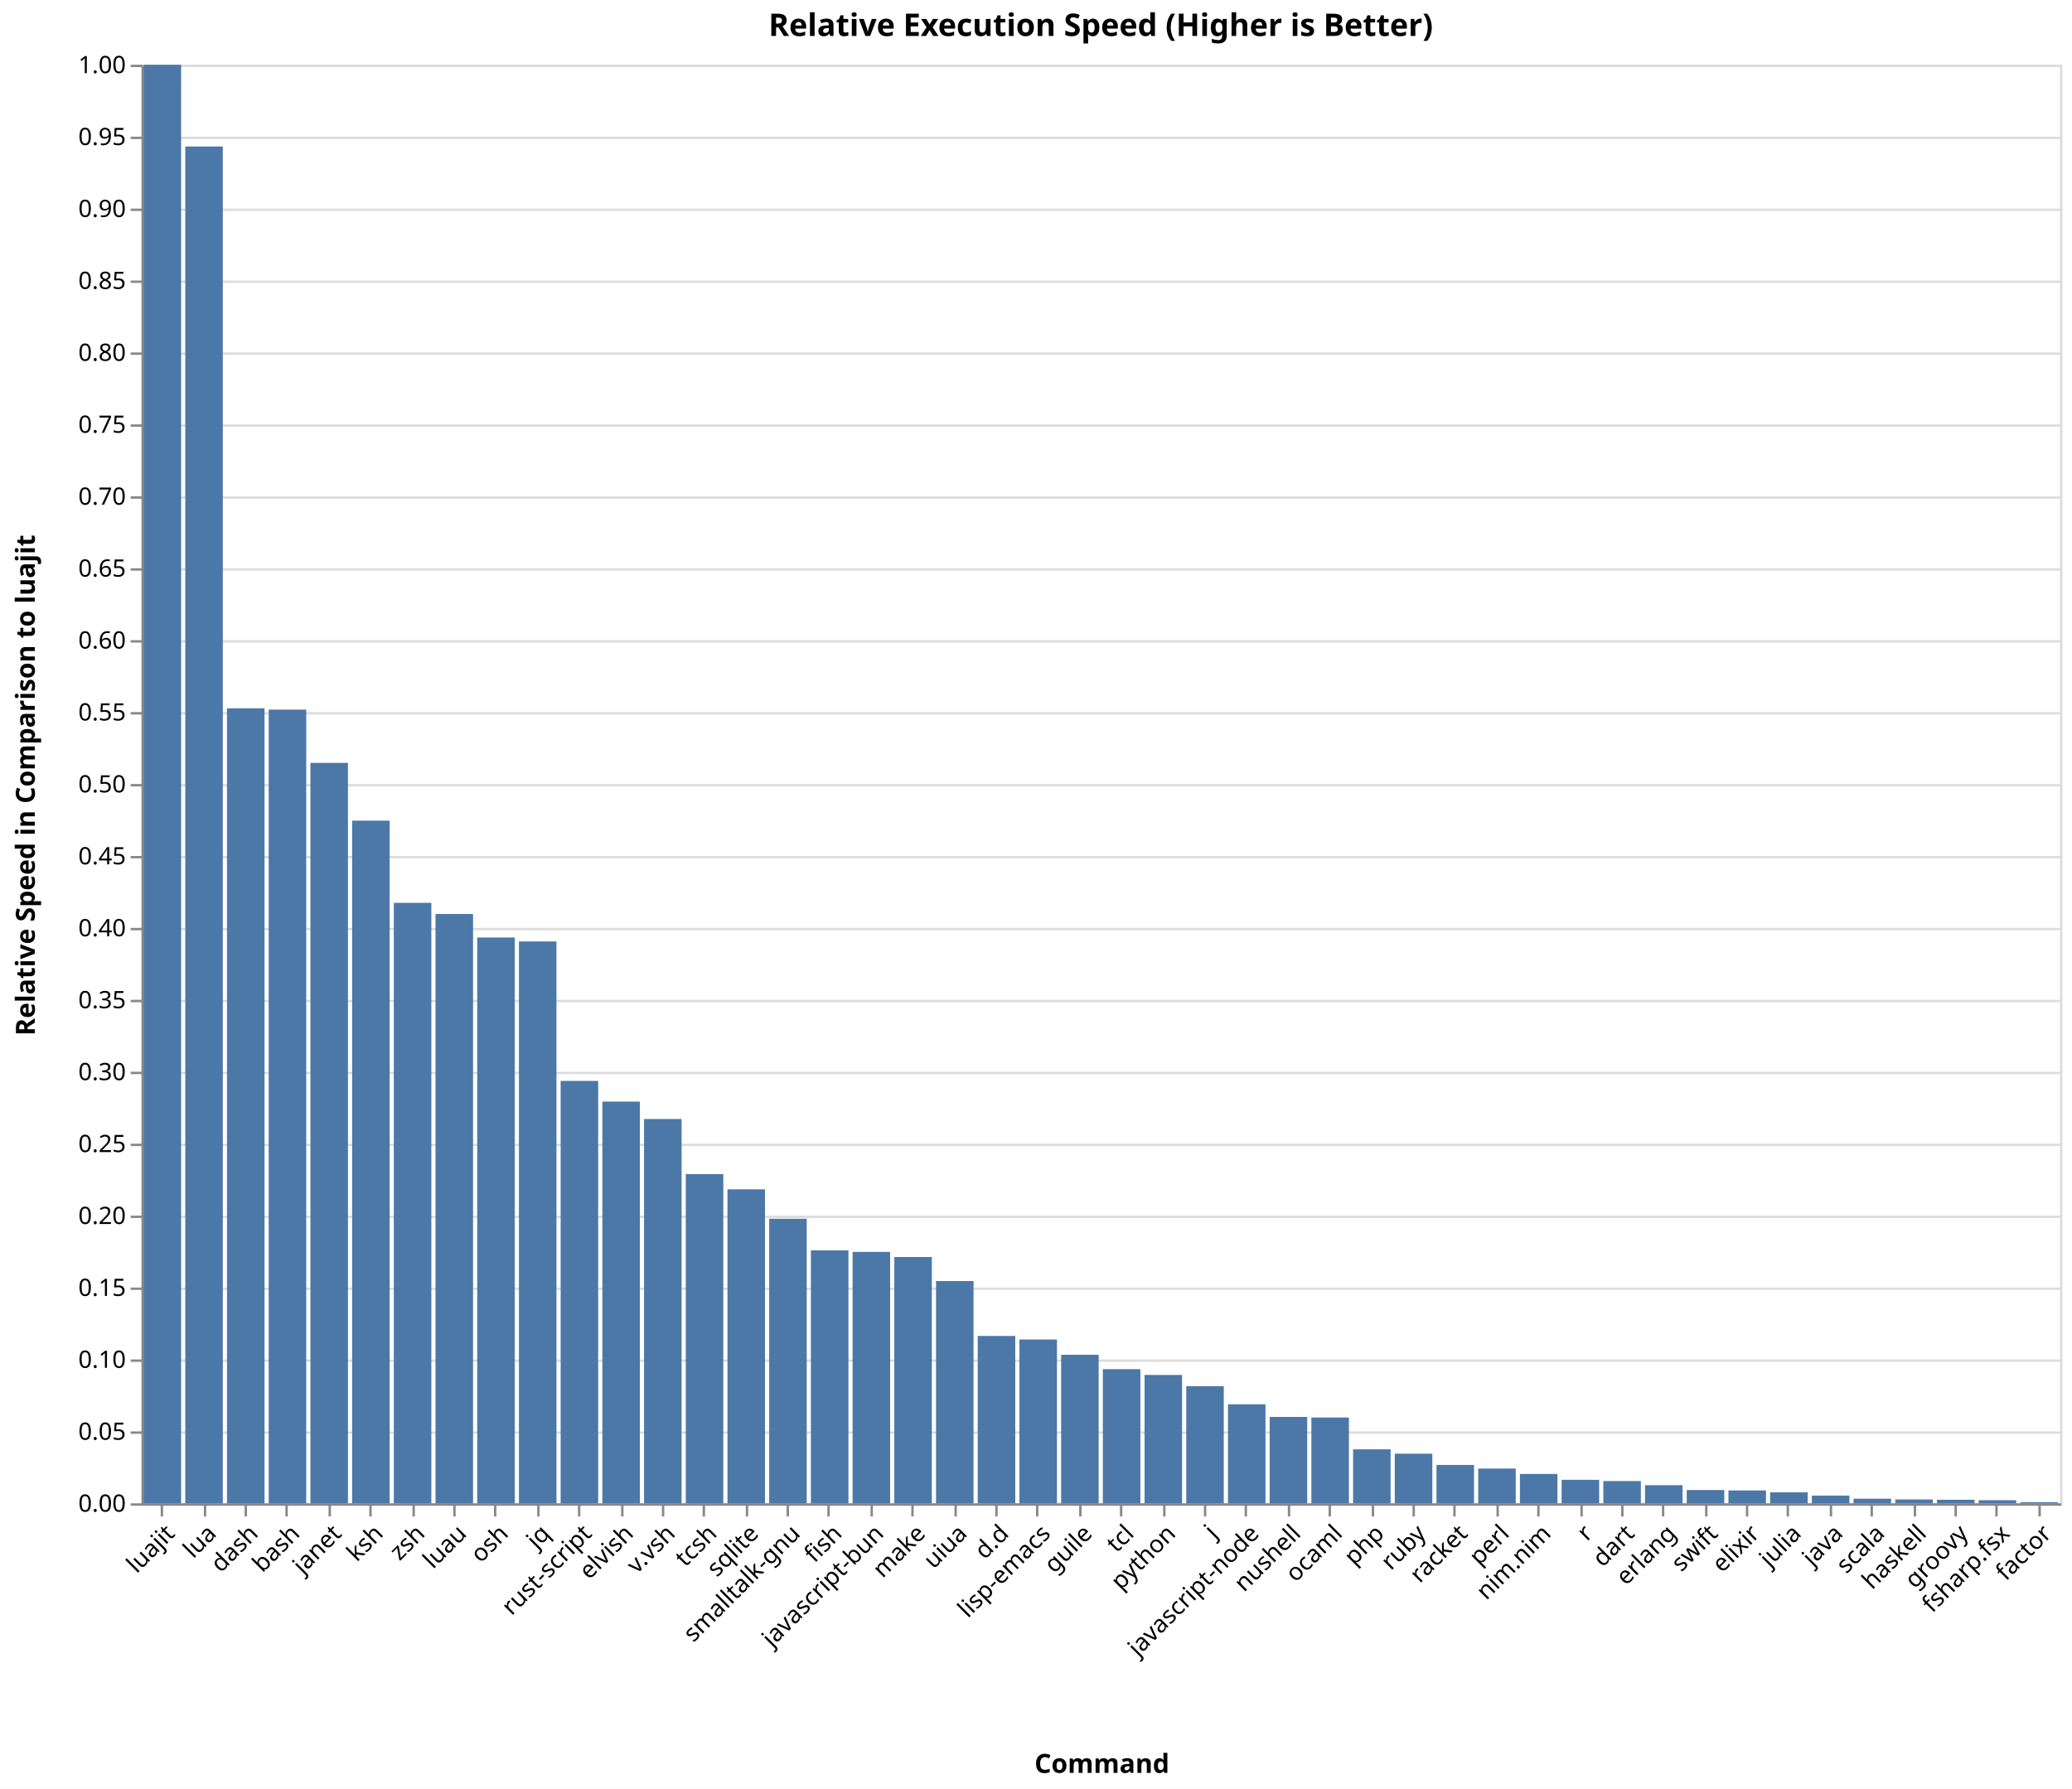
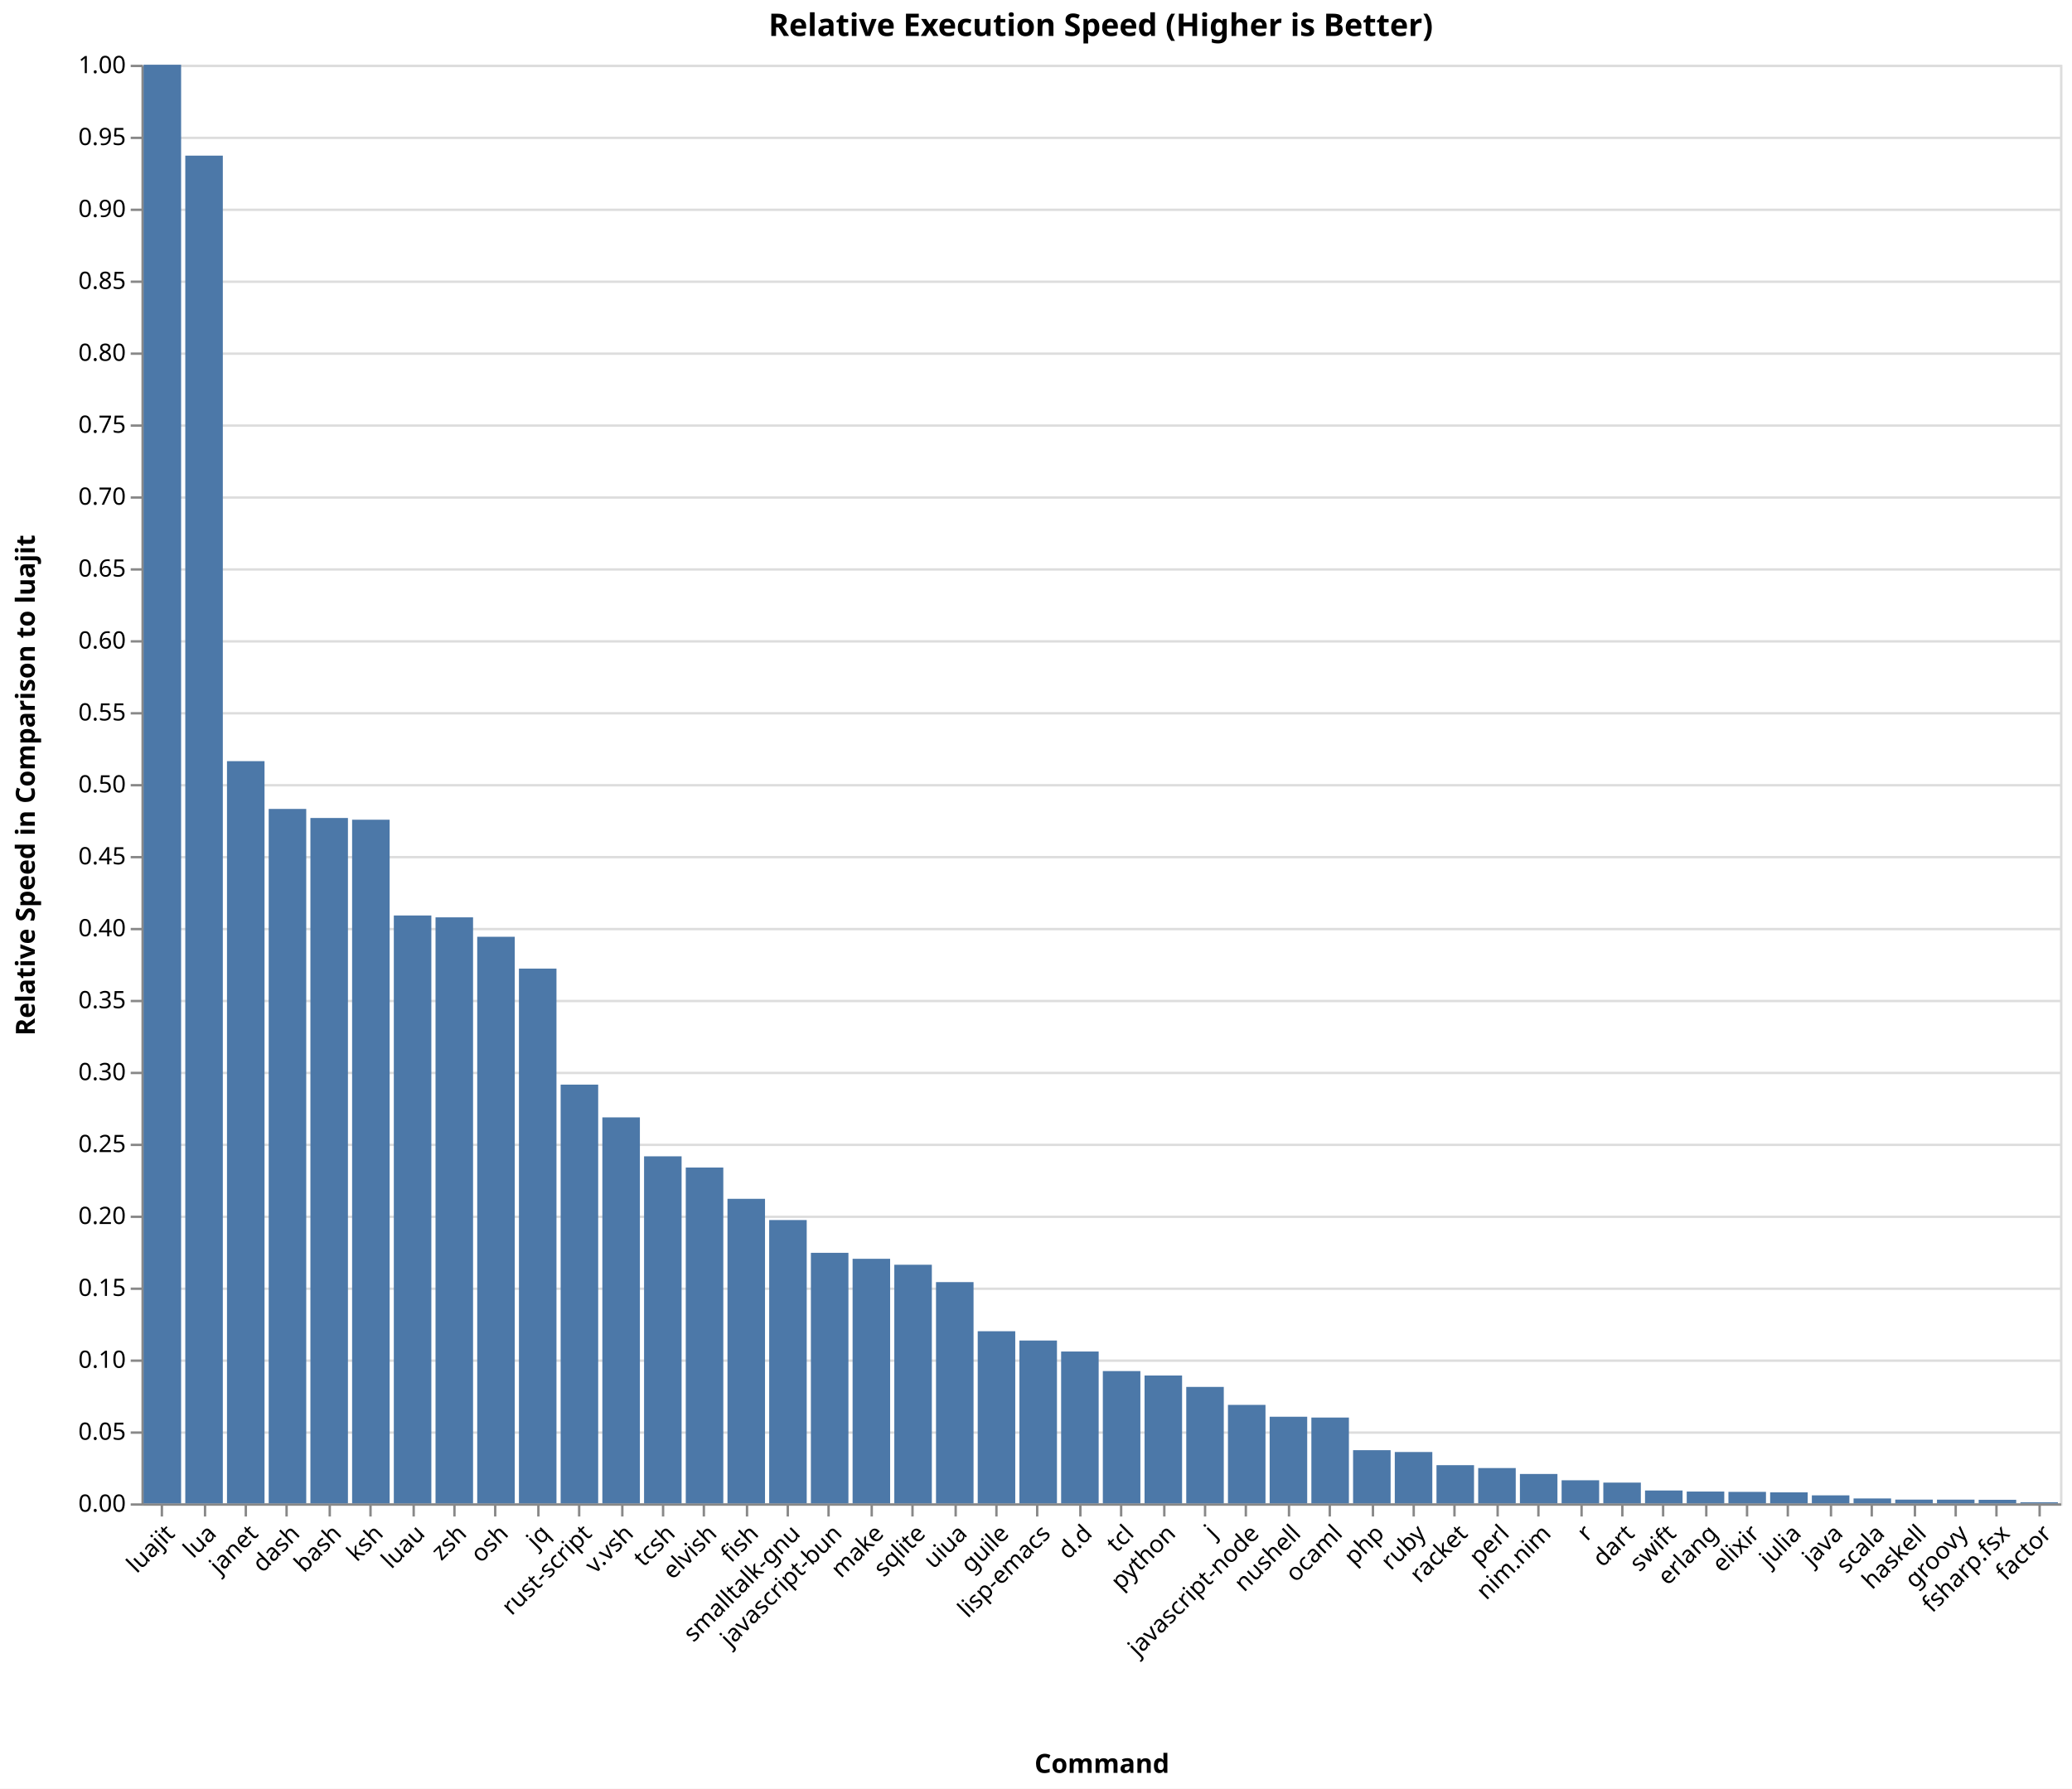
<svg xmlns="http://www.w3.org/2000/svg" version="1.1" class="marks" width="864" height="746" viewBox="0 0 864 746">
  <rect width="864" height="746" fill="white" />
  <g fill="none" stroke-miterlimit="10" transform="translate(59,27)">
    <g class="mark-group role-frame root" role="graphics-object" aria-roledescription="group mark container">
      <g transform="translate(0,0)">
        <path class="background" aria-hidden="true" d="M0.5,0.5h800v600h-800Z" stroke="#ddd" />
        <g>
          <g class="mark-group role-axis" aria-hidden="true">
            <g transform="translate(0.5,0.5)">
              <path class="background" aria-hidden="true" d="M0,0h0v0h0Z" pointer-events="none" />
              <g>
                <g class="mark-rule role-axis-grid" pointer-events="none">
                  <line transform="translate(0,600)" x2="800" y2="0" stroke="#ddd" stroke-width="1" opacity="1" />
                  <line transform="translate(0,570)" x2="800" y2="0" stroke="#ddd" stroke-width="1" opacity="1" />
                  <line transform="translate(0,540)" x2="800" y2="0" stroke="#ddd" stroke-width="1" opacity="1" />
                  <line transform="translate(0,510)" x2="800" y2="0" stroke="#ddd" stroke-width="1" opacity="1" />
                  <line transform="translate(0,480)" x2="800" y2="0" stroke="#ddd" stroke-width="1" opacity="1" />
                  <line transform="translate(0,450)" x2="800" y2="0" stroke="#ddd" stroke-width="1" opacity="1" />
                  <line transform="translate(0,420)" x2="800" y2="0" stroke="#ddd" stroke-width="1" opacity="1" />
                  <line transform="translate(0,390)" x2="800" y2="0" stroke="#ddd" stroke-width="1" opacity="1" />
                  <line transform="translate(0,360)" x2="800" y2="0" stroke="#ddd" stroke-width="1" opacity="1" />
                  <line transform="translate(0,330)" x2="800" y2="0" stroke="#ddd" stroke-width="1" opacity="1" />
                  <line transform="translate(0,300)" x2="800" y2="0" stroke="#ddd" stroke-width="1" opacity="1" />
                  <line transform="translate(0,270)" x2="800" y2="0" stroke="#ddd" stroke-width="1" opacity="1" />
                  <line transform="translate(0,240)" x2="800" y2="0" stroke="#ddd" stroke-width="1" opacity="1" />
                  <line transform="translate(0,210)" x2="800" y2="0" stroke="#ddd" stroke-width="1" opacity="1" />
                  <line transform="translate(0,180)" x2="800" y2="0" stroke="#ddd" stroke-width="1" opacity="1" />
                  <line transform="translate(0,150)" x2="800" y2="0" stroke="#ddd" stroke-width="1" opacity="1" />
                  <line transform="translate(0,120)" x2="800" y2="0" stroke="#ddd" stroke-width="1" opacity="1" />
                  <line transform="translate(0,90)" x2="800" y2="0" stroke="#ddd" stroke-width="1" opacity="1" />
                  <line transform="translate(0,60)" x2="800" y2="0" stroke="#ddd" stroke-width="1" opacity="1" />
                  <line transform="translate(0,30)" x2="800" y2="0" stroke="#ddd" stroke-width="1" opacity="1" />
                  <line transform="translate(0,0)" x2="800" y2="0" stroke="#ddd" stroke-width="1" opacity="1" />
                </g>
              </g>
              <path class="foreground" aria-hidden="true" d="" pointer-events="none" display="none" />
            </g>
          </g>
-           <g class="mark-group role-axis" role="graphics-symbol" aria-roledescription="axis" aria-label="X-axis titled 'Command' for a discrete scale with 46 values: luajit, lua, dash, bash, janet, ending with factor">
+           <g class="mark-group role-axis" role="graphics-symbol" aria-roledescription="axis" aria-label="X-axis titled 'Command' for a discrete scale with 46 values: luajit, lua, janet, dash, bash, ending with factor">
            <g transform="translate(0.5,600.5)">
              <path class="background" aria-hidden="true" d="M0,0h0v0h0Z" pointer-events="none" />
              <g>
                <g class="mark-rule role-axis-tick" pointer-events="none">
                  <line transform="translate(8,0)" x2="0" y2="5" stroke="#888" stroke-width="1" opacity="1" />
                  <line transform="translate(26,0)" x2="0" y2="5" stroke="#888" stroke-width="1" opacity="1" />
                  <line transform="translate(43,0)" x2="0" y2="5" stroke="#888" stroke-width="1" opacity="1" />
                  <line transform="translate(60,0)" x2="0" y2="5" stroke="#888" stroke-width="1" opacity="1" />
                  <line transform="translate(78,0)" x2="0" y2="5" stroke="#888" stroke-width="1" opacity="1" />
                  <line transform="translate(95,0)" x2="0" y2="5" stroke="#888" stroke-width="1" opacity="1" />
                  <line transform="translate(113,0)" x2="0" y2="5" stroke="#888" stroke-width="1" opacity="1" />
                  <line transform="translate(130,0)" x2="0" y2="5" stroke="#888" stroke-width="1" opacity="1" />
                  <line transform="translate(147,0)" x2="0" y2="5" stroke="#888" stroke-width="1" opacity="1" />
                  <line transform="translate(165,0)" x2="0" y2="5" stroke="#888" stroke-width="1" opacity="1" />
                  <line transform="translate(182,0)" x2="0" y2="5" stroke="#888" stroke-width="1" opacity="1" />
                  <line transform="translate(200,0)" x2="0" y2="5" stroke="#888" stroke-width="1" opacity="1" />
                  <line transform="translate(217,0)" x2="0" y2="5" stroke="#888" stroke-width="1" opacity="1" />
                  <line transform="translate(234,0)" x2="0" y2="5" stroke="#888" stroke-width="1" opacity="1" />
                  <line transform="translate(252,0)" x2="0" y2="5" stroke="#888" stroke-width="1" opacity="1" />
                  <line transform="translate(269,0)" x2="0" y2="5" stroke="#888" stroke-width="1" opacity="1" />
                  <line transform="translate(286,0)" x2="0" y2="5" stroke="#888" stroke-width="1" opacity="1" />
                  <line transform="translate(304,0)" x2="0" y2="5" stroke="#888" stroke-width="1" opacity="1" />
                  <line transform="translate(321,0)" x2="0" y2="5" stroke="#888" stroke-width="1" opacity="1" />
                  <line transform="translate(339,0)" x2="0" y2="5" stroke="#888" stroke-width="1" opacity="1" />
                  <line transform="translate(356,0)" x2="0" y2="5" stroke="#888" stroke-width="1" opacity="1" />
                  <line transform="translate(373,0)" x2="0" y2="5" stroke="#888" stroke-width="1" opacity="1" />
                  <line transform="translate(391,0)" x2="0" y2="5" stroke="#888" stroke-width="1" opacity="1" />
                  <line transform="translate(408,0)" x2="0" y2="5" stroke="#888" stroke-width="1" opacity="1" />
                  <line transform="translate(426,0)" x2="0" y2="5" stroke="#888" stroke-width="1" opacity="1" />
                  <line transform="translate(443,0)" x2="0" y2="5" stroke="#888" stroke-width="1" opacity="1" />
                  <line transform="translate(460,0)" x2="0" y2="5" stroke="#888" stroke-width="1" opacity="1" />
                  <line transform="translate(478,0)" x2="0" y2="5" stroke="#888" stroke-width="1" opacity="1" />
                  <line transform="translate(495,0)" x2="0" y2="5" stroke="#888" stroke-width="1" opacity="1" />
                  <line transform="translate(513,0)" x2="0" y2="5" stroke="#888" stroke-width="1" opacity="1" />
                  <line transform="translate(530,0)" x2="0" y2="5" stroke="#888" stroke-width="1" opacity="1" />
                  <line transform="translate(547,0)" x2="0" y2="5" stroke="#888" stroke-width="1" opacity="1" />
                  <line transform="translate(565,0)" x2="0" y2="5" stroke="#888" stroke-width="1" opacity="1" />
                  <line transform="translate(582,0)" x2="0" y2="5" stroke="#888" stroke-width="1" opacity="1" />
                  <line transform="translate(600,0)" x2="0" y2="5" stroke="#888" stroke-width="1" opacity="1" />
                  <line transform="translate(617,0)" x2="0" y2="5" stroke="#888" stroke-width="1" opacity="1" />
                  <line transform="translate(634,0)" x2="0" y2="5" stroke="#888" stroke-width="1" opacity="1" />
                  <line transform="translate(652,0)" x2="0" y2="5" stroke="#888" stroke-width="1" opacity="1" />
                  <line transform="translate(669,0)" x2="0" y2="5" stroke="#888" stroke-width="1" opacity="1" />
                  <line transform="translate(686,0)" x2="0" y2="5" stroke="#888" stroke-width="1" opacity="1" />
                  <line transform="translate(704,0)" x2="0" y2="5" stroke="#888" stroke-width="1" opacity="1" />
                  <line transform="translate(721,0)" x2="0" y2="5" stroke="#888" stroke-width="1" opacity="1" />
                  <line transform="translate(739,0)" x2="0" y2="5" stroke="#888" stroke-width="1" opacity="1" />
                  <line transform="translate(756,0)" x2="0" y2="5" stroke="#888" stroke-width="1" opacity="1" />
                  <line transform="translate(773,0)" x2="0" y2="5" stroke="#888" stroke-width="1" opacity="1" />
                  <line transform="translate(791,0)" x2="0" y2="5" stroke="#888" stroke-width="1" opacity="1" />
                </g>
                <g class="mark-text role-axis-label" pointer-events="none">
                  <text text-anchor="end" transform="translate(8.195652,7) rotate(315) translate(0,8)" font-family="sans-serif" font-size="10px" fill="#000" opacity="1">luajit</text>
                  <text text-anchor="end" transform="translate(25.58696,7) rotate(315) translate(0,8)" font-family="sans-serif" font-size="10px" fill="#000" opacity="1">lua</text>
-                   <text text-anchor="end" transform="translate(42.97826,7) rotate(315) translate(0,8)" font-family="sans-serif" font-size="10px" fill="#000" opacity="1">dash</text>
-                   <text text-anchor="end" transform="translate(60.36957,7) rotate(315) translate(0,8)" font-family="sans-serif" font-size="10px" fill="#000" opacity="1">bash</text>
-                   <text text-anchor="end" transform="translate(77.76087,7) rotate(315) translate(0,8)" font-family="sans-serif" font-size="10px" fill="#000" opacity="1">janet</text>
+                   <text text-anchor="end" transform="translate(42.97826,7) rotate(315) translate(0,8)" font-family="sans-serif" font-size="10px" fill="#000" opacity="1">janet</text>
+                   <text text-anchor="end" transform="translate(60.36957,7) rotate(315) translate(0,8)" font-family="sans-serif" font-size="10px" fill="#000" opacity="1">dash</text>
+                   <text text-anchor="end" transform="translate(77.76087,7) rotate(315) translate(0,8)" font-family="sans-serif" font-size="10px" fill="#000" opacity="1">bash</text>
                  <text text-anchor="end" transform="translate(95.15217,7) rotate(315) translate(0,8)" font-family="sans-serif" font-size="10px" fill="#000" opacity="1">ksh</text>
-                   <text text-anchor="end" transform="translate(112.5435,7) rotate(315) translate(0,8)" font-family="sans-serif" font-size="10px" fill="#000" opacity="1">zsh</text>
-                   <text text-anchor="end" transform="translate(129.9348,7) rotate(315) translate(0,8)" font-family="sans-serif" font-size="10px" fill="#000" opacity="1">luau</text>
+                   <text text-anchor="end" transform="translate(112.5435,7) rotate(315) translate(0,8)" font-family="sans-serif" font-size="10px" fill="#000" opacity="1">luau</text>
+                   <text text-anchor="end" transform="translate(129.9348,7) rotate(315) translate(0,8)" font-family="sans-serif" font-size="10px" fill="#000" opacity="1">zsh</text>
                  <text text-anchor="end" transform="translate(147.3261,7) rotate(315) translate(0,8)" font-family="sans-serif" font-size="10px" fill="#000" opacity="1">osh</text>
                  <text text-anchor="end" transform="translate(164.7174,7) rotate(315) translate(0,8)" font-family="sans-serif" font-size="10px" fill="#000" opacity="1">jq</text>
                  <text text-anchor="end" transform="translate(182.1087,7) rotate(315) translate(0,8)" font-family="sans-serif" font-size="10px" fill="#000" opacity="1">rust-script</text>
-                   <text text-anchor="end" transform="translate(199.5,7) rotate(315) translate(0,8)" font-family="sans-serif" font-size="10px" fill="#000" opacity="1">elvish</text>
-                   <text text-anchor="end" transform="translate(216.8913,7) rotate(315) translate(0,8)" font-family="sans-serif" font-size="10px" fill="#000" opacity="1">v.vsh</text>
-                   <text text-anchor="end" transform="translate(234.2826,7) rotate(315) translate(0,8)" font-family="sans-serif" font-size="10px" fill="#000" opacity="1">tcsh</text>
-                   <text text-anchor="end" transform="translate(251.6739,7) rotate(315) translate(0,8)" font-family="sans-serif" font-size="10px" fill="#000" opacity="1">sqlite</text>
+                   <text text-anchor="end" transform="translate(199.5,7) rotate(315) translate(0,8)" font-family="sans-serif" font-size="10px" fill="#000" opacity="1">v.vsh</text>
+                   <text text-anchor="end" transform="translate(216.8913,7) rotate(315) translate(0,8)" font-family="sans-serif" font-size="10px" fill="#000" opacity="1">tcsh</text>
+                   <text text-anchor="end" transform="translate(234.2826,7) rotate(315) translate(0,8)" font-family="sans-serif" font-size="10px" fill="#000" opacity="1">elvish</text>
+                   <text text-anchor="end" transform="translate(251.6739,7) rotate(315) translate(0,8)" font-family="sans-serif" font-size="10px" fill="#000" opacity="1">fish</text>
                  <text text-anchor="end" transform="translate(269.0652,7) rotate(315) translate(0,8)" font-family="sans-serif" font-size="10px" fill="#000" opacity="1">smalltalk-gnu</text>
-                   <text text-anchor="end" transform="translate(286.4565,7) rotate(315) translate(0,8)" font-family="sans-serif" font-size="10px" fill="#000" opacity="1">fish</text>
-                   <text text-anchor="end" transform="translate(303.8478,7) rotate(315) translate(0,8)" font-family="sans-serif" font-size="10px" fill="#000" opacity="1">javascript-bun</text>
-                   <text text-anchor="end" transform="translate(321.2391,7) rotate(315) translate(0,8)" font-family="sans-serif" font-size="10px" fill="#000" opacity="1">make</text>
+                   <text text-anchor="end" transform="translate(286.4565,7) rotate(315) translate(0,8)" font-family="sans-serif" font-size="10px" fill="#000" opacity="1">javascript-bun</text>
+                   <text text-anchor="end" transform="translate(303.8478,7) rotate(315) translate(0,8)" font-family="sans-serif" font-size="10px" fill="#000" opacity="1">make</text>
+                   <text text-anchor="end" transform="translate(321.2391,7) rotate(315) translate(0,8)" font-family="sans-serif" font-size="10px" fill="#000" opacity="1">sqlite</text>
                  <text text-anchor="end" transform="translate(338.6304,7) rotate(315) translate(0,8)" font-family="sans-serif" font-size="10px" fill="#000" opacity="1">uiua</text>
-                   <text text-anchor="end" transform="translate(356.0217,7) rotate(315) translate(0,8)" font-family="sans-serif" font-size="10px" fill="#000" opacity="1">d.d</text>
+                   <text text-anchor="end" transform="translate(356.0217,7) rotate(315) translate(0,8)" font-family="sans-serif" font-size="10px" fill="#000" opacity="1">guile</text>
                  <text text-anchor="end" transform="translate(373.413,7) rotate(315) translate(0,8)" font-family="sans-serif" font-size="10px" fill="#000" opacity="1">lisp-emacs</text>
-                   <text text-anchor="end" transform="translate(390.8043,7) rotate(315) translate(0,8)" font-family="sans-serif" font-size="10px" fill="#000" opacity="1">guile</text>
+                   <text text-anchor="end" transform="translate(390.8043,7) rotate(315) translate(0,8)" font-family="sans-serif" font-size="10px" fill="#000" opacity="1">d.d</text>
                  <text text-anchor="end" transform="translate(408.1957,7) rotate(315) translate(0,8)" font-family="sans-serif" font-size="10px" fill="#000" opacity="1">tcl</text>
                  <text text-anchor="end" transform="translate(425.587,7) rotate(315) translate(0,8)" font-family="sans-serif" font-size="10px" fill="#000" opacity="1">python</text>
                  <text text-anchor="end" transform="translate(442.9783,7) rotate(315) translate(0,8)" font-family="sans-serif" font-size="10px" fill="#000" opacity="1">j</text>
                  <text text-anchor="end" transform="translate(460.3696,7) rotate(315) translate(0,8)" font-family="sans-serif" font-size="10px" fill="#000" opacity="1">javascript-node</text>
                  <text text-anchor="end" transform="translate(477.7609,7) rotate(315) translate(0,8)" font-family="sans-serif" font-size="10px" fill="#000" opacity="1">nushell</text>
                  <text text-anchor="end" transform="translate(495.1522,7) rotate(315) translate(0,8)" font-family="sans-serif" font-size="10px" fill="#000" opacity="1">ocaml</text>
                  <text text-anchor="end" transform="translate(512.5435,7) rotate(315) translate(0,8)" font-family="sans-serif" font-size="10px" fill="#000" opacity="1">php</text>
                  <text text-anchor="end" transform="translate(529.9348,7) rotate(315) translate(0,8)" font-family="sans-serif" font-size="10px" fill="#000" opacity="1">ruby</text>
                  <text text-anchor="end" transform="translate(547.3261,7) rotate(315) translate(0,8)" font-family="sans-serif" font-size="10px" fill="#000" opacity="1">racket</text>
                  <text text-anchor="end" transform="translate(564.7174,7) rotate(315) translate(0,8)" font-family="sans-serif" font-size="10px" fill="#000" opacity="1">perl</text>
                  <text text-anchor="end" transform="translate(582.1087,7) rotate(315) translate(0,8)" font-family="sans-serif" font-size="10px" fill="#000" opacity="1">nim.nim</text>
                  <text text-anchor="end" transform="translate(599.5,7) rotate(315) translate(0,8)" font-family="sans-serif" font-size="10px" fill="#000" opacity="1">r</text>
                  <text text-anchor="end" transform="translate(616.8913,7) rotate(315) translate(0,8)" font-family="sans-serif" font-size="10px" fill="#000" opacity="1">dart</text>
-                   <text text-anchor="end" transform="translate(634.2826,7) rotate(315) translate(0,8)" font-family="sans-serif" font-size="10px" fill="#000" opacity="1">erlang</text>
-                   <text text-anchor="end" transform="translate(651.6739,7) rotate(315) translate(0,8)" font-family="sans-serif" font-size="10px" fill="#000" opacity="1">swift</text>
+                   <text text-anchor="end" transform="translate(634.2826,7) rotate(315) translate(0,8)" font-family="sans-serif" font-size="10px" fill="#000" opacity="1">swift</text>
+                   <text text-anchor="end" transform="translate(651.6739,7) rotate(315) translate(0,8)" font-family="sans-serif" font-size="10px" fill="#000" opacity="1">erlang</text>
                  <text text-anchor="end" transform="translate(669.0652,7) rotate(315) translate(0,8)" font-family="sans-serif" font-size="10px" fill="#000" opacity="1">elixir</text>
                  <text text-anchor="end" transform="translate(686.4565,7) rotate(315) translate(0,8)" font-family="sans-serif" font-size="10px" fill="#000" opacity="1">julia</text>
                  <text text-anchor="end" transform="translate(703.8478,7) rotate(315) translate(0,8)" font-family="sans-serif" font-size="10px" fill="#000" opacity="1">java</text>
                  <text text-anchor="end" transform="translate(721.2391,7) rotate(315) translate(0,8)" font-family="sans-serif" font-size="10px" fill="#000" opacity="1">scala</text>
                  <text text-anchor="end" transform="translate(738.6304,7) rotate(315) translate(0,8)" font-family="sans-serif" font-size="10px" fill="#000" opacity="1">haskell</text>
                  <text text-anchor="end" transform="translate(756.0217,7) rotate(315) translate(0,8)" font-family="sans-serif" font-size="10px" fill="#000" opacity="1">groovy</text>
                  <text text-anchor="end" transform="translate(773.413,7) rotate(315) translate(0,8)" font-family="sans-serif" font-size="10px" fill="#000" opacity="1">fsharp.fsx</text>
                  <text text-anchor="end" transform="translate(790.8043,7) rotate(315) translate(0,8)" font-family="sans-serif" font-size="10px" fill="#000" opacity="1">factor</text>
                </g>
                <g class="mark-rule role-axis-domain" pointer-events="none">
                  <line transform="translate(0,0)" x2="800" y2="0" stroke="#888" stroke-width="1" opacity="1" />
                </g>
                <g class="mark-text role-axis-title" pointer-events="none">
                  <text text-anchor="middle" transform="translate(400,111.9239)" font-family="sans-serif" font-size="11px" font-weight="bold" fill="#000" opacity="1">Command</text>
                </g>
              </g>
              <path class="foreground" aria-hidden="true" d="" pointer-events="none" display="none" />
            </g>
          </g>
          <g class="mark-group role-axis" role="graphics-symbol" aria-roledescription="axis" aria-label="Y-axis titled 'Relative Speed in Comparison to luajit' for a linear scale with values from 0.0 to 1.0">
            <g transform="translate(0.5,0.5)">
              <path class="background" aria-hidden="true" d="M0,0h0v0h0Z" pointer-events="none" />
              <g>
                <g class="mark-rule role-axis-tick" pointer-events="none">
                  <line transform="translate(0,600)" x2="-5" y2="0" stroke="#888" stroke-width="1" opacity="1" />
                  <line transform="translate(0,570)" x2="-5" y2="0" stroke="#888" stroke-width="1" opacity="1" />
                  <line transform="translate(0,540)" x2="-5" y2="0" stroke="#888" stroke-width="1" opacity="1" />
                  <line transform="translate(0,510)" x2="-5" y2="0" stroke="#888" stroke-width="1" opacity="1" />
                  <line transform="translate(0,480)" x2="-5" y2="0" stroke="#888" stroke-width="1" opacity="1" />
                  <line transform="translate(0,450)" x2="-5" y2="0" stroke="#888" stroke-width="1" opacity="1" />
                  <line transform="translate(0,420)" x2="-5" y2="0" stroke="#888" stroke-width="1" opacity="1" />
                  <line transform="translate(0,390)" x2="-5" y2="0" stroke="#888" stroke-width="1" opacity="1" />
                  <line transform="translate(0,360)" x2="-5" y2="0" stroke="#888" stroke-width="1" opacity="1" />
                  <line transform="translate(0,330)" x2="-5" y2="0" stroke="#888" stroke-width="1" opacity="1" />
                  <line transform="translate(0,300)" x2="-5" y2="0" stroke="#888" stroke-width="1" opacity="1" />
                  <line transform="translate(0,270)" x2="-5" y2="0" stroke="#888" stroke-width="1" opacity="1" />
                  <line transform="translate(0,240)" x2="-5" y2="0" stroke="#888" stroke-width="1" opacity="1" />
                  <line transform="translate(0,210)" x2="-5" y2="0" stroke="#888" stroke-width="1" opacity="1" />
                  <line transform="translate(0,180)" x2="-5" y2="0" stroke="#888" stroke-width="1" opacity="1" />
                  <line transform="translate(0,150)" x2="-5" y2="0" stroke="#888" stroke-width="1" opacity="1" />
                  <line transform="translate(0,120)" x2="-5" y2="0" stroke="#888" stroke-width="1" opacity="1" />
                  <line transform="translate(0,90)" x2="-5" y2="0" stroke="#888" stroke-width="1" opacity="1" />
                  <line transform="translate(0,60)" x2="-5" y2="0" stroke="#888" stroke-width="1" opacity="1" />
                  <line transform="translate(0,30)" x2="-5" y2="0" stroke="#888" stroke-width="1" opacity="1" />
                  <line transform="translate(0,0)" x2="-5" y2="0" stroke="#888" stroke-width="1" opacity="1" />
                </g>
                <g class="mark-text role-axis-label" pointer-events="none">
                  <text text-anchor="end" transform="translate(-7,603)" font-family="sans-serif" font-size="10px" fill="#000" opacity="1">0.00</text>
                  <text text-anchor="end" transform="translate(-7,573)" font-family="sans-serif" font-size="10px" fill="#000" opacity="1">0.05</text>
                  <text text-anchor="end" transform="translate(-7,543)" font-family="sans-serif" font-size="10px" fill="#000" opacity="1">0.10</text>
                  <text text-anchor="end" transform="translate(-7,513)" font-family="sans-serif" font-size="10px" fill="#000" opacity="1">0.15</text>
                  <text text-anchor="end" transform="translate(-7,483)" font-family="sans-serif" font-size="10px" fill="#000" opacity="1">0.20</text>
                  <text text-anchor="end" transform="translate(-7,453)" font-family="sans-serif" font-size="10px" fill="#000" opacity="1">0.25</text>
                  <text text-anchor="end" transform="translate(-7,423)" font-family="sans-serif" font-size="10px" fill="#000" opacity="1">0.30</text>
                  <text text-anchor="end" transform="translate(-7,393)" font-family="sans-serif" font-size="10px" fill="#000" opacity="1">0.35</text>
                  <text text-anchor="end" transform="translate(-7,363)" font-family="sans-serif" font-size="10px" fill="#000" opacity="1">0.40</text>
                  <text text-anchor="end" transform="translate(-7,333)" font-family="sans-serif" font-size="10px" fill="#000" opacity="1">0.45</text>
                  <text text-anchor="end" transform="translate(-7,303)" font-family="sans-serif" font-size="10px" fill="#000" opacity="1">0.50</text>
                  <text text-anchor="end" transform="translate(-7,273)" font-family="sans-serif" font-size="10px" fill="#000" opacity="1">0.55</text>
                  <text text-anchor="end" transform="translate(-7,243)" font-family="sans-serif" font-size="10px" fill="#000" opacity="1">0.60</text>
                  <text text-anchor="end" transform="translate(-7,213)" font-family="sans-serif" font-size="10px" fill="#000" opacity="1">0.65</text>
                  <text text-anchor="end" transform="translate(-7,183)" font-family="sans-serif" font-size="10px" fill="#000" opacity="1">0.70</text>
                  <text text-anchor="end" transform="translate(-7,153)" font-family="sans-serif" font-size="10px" fill="#000" opacity="1">0.75</text>
                  <text text-anchor="end" transform="translate(-7,123)" font-family="sans-serif" font-size="10px" fill="#000" opacity="1">0.80</text>
                  <text text-anchor="end" transform="translate(-7,93)" font-family="sans-serif" font-size="10px" fill="#000" opacity="1">0.85</text>
                  <text text-anchor="end" transform="translate(-7,63)" font-family="sans-serif" font-size="10px" fill="#000" opacity="1">0.90</text>
                  <text text-anchor="end" transform="translate(-7,33)" font-family="sans-serif" font-size="10px" fill="#000" opacity="1">0.95</text>
                  <text text-anchor="end" transform="translate(-7,3)" font-family="sans-serif" font-size="10px" fill="#000" opacity="1">1.00</text>
                </g>
                <g class="mark-rule role-axis-domain" pointer-events="none">
                  <line transform="translate(0,600)" x2="0" y2="-600" stroke="#888" stroke-width="1" opacity="1" />
                </g>
                <g class="mark-text role-axis-title" pointer-events="none">
                  <text text-anchor="middle" transform="translate(-43,300) rotate(-90) translate(0,-2)" font-family="sans-serif" font-size="11px" font-weight="bold" fill="#000" opacity="1">Relative Speed in Comparison to luajit</text>
                </g>
              </g>
              <path class="foreground" aria-hidden="true" d="" pointer-events="none" display="none" />
            </g>
          </g>
          <g class="mark-rect role-mark marks" role="graphics-object" aria-roledescription="rect mark container">
            <path aria-label="Command: luajit; Relative Speed in Comparison to luajit: 1; command: luajit; relative_speed: 1" role="graphics-symbol" aria-roledescription="bar" d="M0.87,0h15.652v600h-15.652Z" fill="#4c78a8" />
-             <path aria-label="Command: lua; Relative Speed in Comparison to luajit: 0.943168830171; command: lua; relative_speed: 0.9431688301712816" role="graphics-symbol" aria-roledescription="bar" d="M18.261,34.099h15.652v565.901h-15.652Z" fill="#4c78a8" />
-             <path aria-label="Command: dash; Relative Speed in Comparison to luajit: 0.55264036603; command: dash; relative_speed: 0.552640366029907" role="graphics-symbol" aria-roledescription="bar" d="M35.652,268.416h15.652v331.584h-15.652Z" fill="#4c78a8" />
-             <path aria-label="Command: bash; Relative Speed in Comparison to luajit: 0.551742946601; command: bash; relative_speed: 0.5517429466007479" role="graphics-symbol" aria-roledescription="bar" d="M53.043,268.954h15.652v331.046h-15.652Z" fill="#4c78a8" />
-             <path aria-label="Command: janet; Relative Speed in Comparison to luajit: 0.514692125327; command: janet; relative_speed: 0.5146921253268842" role="graphics-symbol" aria-roledescription="bar" d="M70.435,291.185h15.652v308.815h-15.652Z" fill="#4c78a8" />
-             <path aria-label="Command: ksh; Relative Speed in Comparison to luajit: 0.474528658158; command: ksh; relative_speed: 0.47452865815792544" role="graphics-symbol" aria-roledescription="bar" d="M87.826,315.283h15.652v284.717h-15.652Z" fill="#4c78a8" />
-             <path aria-label="Command: zsh; Relative Speed in Comparison to luajit: 0.417409979279; command: zsh; relative_speed: 0.4174099792786501" role="graphics-symbol" aria-roledescription="bar" d="M105.217,349.554h15.652v250.446h-15.652Z" fill="#4c78a8" />
-             <path aria-label="Command: luau; Relative Speed in Comparison to luajit: 0.409673603409; command: luau; relative_speed: 0.40967360340872405" role="graphics-symbol" aria-roledescription="bar" d="M122.609,354.196h15.652v245.804h-15.652Z" fill="#4c78a8" />
-             <path aria-label="Command: osh; Relative Speed in Comparison to luajit: 0.393309370854; command: osh; relative_speed: 0.39330937085383766" role="graphics-symbol" aria-roledescription="bar" d="M140,364.014h15.652v235.986h-15.652Z" fill="#4c78a8" />
-             <path aria-label="Command: jq; Relative Speed in Comparison to luajit: 0.390576555057; command: jq; relative_speed: 0.3905765550569848" role="graphics-symbol" aria-roledescription="bar" d="M157.391,365.654h15.652v234.346h-15.652Z" fill="#4c78a8" />
-             <path aria-label="Command: rust-script; Relative Speed in Comparison to luajit: 0.293617744032; command: rust-script; relative_speed: 0.29361774403249247" role="graphics-symbol" aria-roledescription="bar" d="M174.783,423.829h15.652v176.171h-15.652Z" fill="#4c78a8" />
-             <path aria-label="Command: elvish; Relative Speed in Comparison to luajit: 0.279252307093; command: elvish; relative_speed: 0.27925230709266924" role="graphics-symbol" aria-roledescription="bar" d="M192.174,432.449h15.652v167.551h-15.652Z" fill="#4c78a8" />
-             <path aria-label="Command: v.vsh; Relative Speed in Comparison to luajit: 0.267147111782; command: v.vsh; relative_speed: 0.2671471117816428" role="graphics-symbol" aria-roledescription="bar" d="M209.565,439.712h15.652v160.288h-15.652Z" fill="#4c78a8" />
-             <path aria-label="Command: tcsh; Relative Speed in Comparison to luajit: 0.228836134369; command: tcsh; relative_speed: 0.22883613436939323" role="graphics-symbol" aria-roledescription="bar" d="M226.957,462.698h15.652v137.302h-15.652Z" fill="#4c78a8" />
-             <path aria-label="Command: sqlite; Relative Speed in Comparison to luajit: 0.218272012477; command: sqlite; relative_speed: 0.2182720124765209" role="graphics-symbol" aria-roledescription="bar" d="M244.348,469.037h15.652v130.963h-15.652Z" fill="#4c78a8" />
-             <path aria-label="Command: smalltalk-gnu; Relative Speed in Comparison to luajit: 0.197799964252; command: smalltalk-gnu; relative_speed: 0.1977999642516508" role="graphics-symbol" aria-roledescription="bar" d="M261.739,481.32h15.652v118.68h-15.652Z" fill="#4c78a8" />
-             <path aria-label="Command: fish; Relative Speed in Comparison to luajit: 0.175834412432; command: fish; relative_speed: 0.1758344124323766" role="graphics-symbol" aria-roledescription="bar" d="M279.13,494.499h15.652v105.501h-15.652Z" fill="#4c78a8" />
-             <path aria-label="Command: javascript-bun; Relative Speed in Comparison to luajit: 0.174765796863; command: javascript-bun; relative_speed: 0.17476579686282645" role="graphics-symbol" aria-roledescription="bar" d="M296.522,495.141h15.652v104.859h-15.652Z" fill="#4c78a8" />
-             <path aria-label="Command: make; Relative Speed in Comparison to luajit: 0.17121544367; command: make; relative_speed: 0.17121544367037025" role="graphics-symbol" aria-roledescription="bar" d="M313.913,497.271h15.652v102.729h-15.652Z" fill="#4c78a8" />
-             <path aria-label="Command: uiua; Relative Speed in Comparison to luajit: 0.154518689824; command: uiua; relative_speed: 0.15451868982399905" role="graphics-symbol" aria-roledescription="bar" d="M331.304,507.289h15.652v92.711h-15.652Z" fill="#4c78a8" />
-             <path aria-label="Command: d.d; Relative Speed in Comparison to luajit: 0.116346919317; command: d.d; relative_speed: 0.11634691931714013" role="graphics-symbol" aria-roledescription="bar" d="M348.696,530.192h15.652v69.808h-15.652Z" fill="#4c78a8" />
-             <path aria-label="Command: lisp-emacs; Relative Speed in Comparison to luajit: 0.113861052729; command: lisp-emacs; relative_speed: 0.11386105272940764" role="graphics-symbol" aria-roledescription="bar" d="M366.087,531.683h15.652v68.317h-15.652Z" fill="#4c78a8" />
-             <path aria-label="Command: guile; Relative Speed in Comparison to luajit: 0.103257982703; command: guile; relative_speed: 0.10325798270326643" role="graphics-symbol" aria-roledescription="bar" d="M383.478,538.045h15.652v61.955h-15.652Z" fill="#4c78a8" />
-             <path aria-label="Command: tcl; Relative Speed in Comparison to luajit: 0.0932442172802; command: tcl; relative_speed: 0.09324421728019966" role="graphics-symbol" aria-roledescription="bar" d="M400.87,544.053h15.652v55.947h-15.652Z" fill="#4c78a8" />
-             <path aria-label="Command: python; Relative Speed in Comparison to luajit: 0.0892302583722; command: python; relative_speed: 0.08923025837220384" role="graphics-symbol" aria-roledescription="bar" d="M418.261,546.462h15.652v53.538h-15.652Z" fill="#4c78a8" />
-             <path aria-label="Command: j; Relative Speed in Comparison to luajit: 0.0814484245277; command: j; relative_speed: 0.08144842452765093" role="graphics-symbol" aria-roledescription="bar" d="M435.652,551.131h15.652v48.869h-15.652Z" fill="#4c78a8" />
-             <path aria-label="Command: javascript-node; Relative Speed in Comparison to luajit: 0.0688494157502; command: javascript-node; relative_speed: 0.06884941575022215" role="graphics-symbol" aria-roledescription="bar" d="M453.043,558.69h15.652v41.31h-15.652Z" fill="#4c78a8" />
-             <path aria-label="Command: nushell; Relative Speed in Comparison to luajit: 0.0600529341611; command: nushell; relative_speed: 0.06005293416105085" role="graphics-symbol" aria-roledescription="bar" d="M470.435,563.968h15.652v36.032h-15.652Z" fill="#4c78a8" />
-             <path aria-label="Command: ocaml; Relative Speed in Comparison to luajit: 0.0596575473542; command: ocaml; relative_speed: 0.05965754735417974" role="graphics-symbol" aria-roledescription="bar" d="M487.826,564.205h15.652v35.795h-15.652Z" fill="#4c78a8" />
-             <path aria-label="Command: php; Relative Speed in Comparison to luajit: 0.037521887468; command: php; relative_speed: 0.03752188746798236" role="graphics-symbol" aria-roledescription="bar" d="M505.217,577.487h15.652v22.513h-15.652Z" fill="#4c78a8" />
-             <path aria-label="Command: ruby; Relative Speed in Comparison to luajit: 0.034501753767; command: ruby; relative_speed: 0.03450175376699653" role="graphics-symbol" aria-roledescription="bar" d="M522.609,579.299h15.652v20.701h-15.652Z" fill="#4c78a8" />
-             <path aria-label="Command: racket; Relative Speed in Comparison to luajit: 0.02668283568; command: racket; relative_speed: 0.026682835679969992" role="graphics-symbol" aria-roledescription="bar" d="M540,583.99h15.652v16.01h-15.652Z" fill="#4c78a8" />
-             <path aria-label="Command: perl; Relative Speed in Comparison to luajit: 0.0241526102496; command: perl; relative_speed: 0.024152610249567524" role="graphics-symbol" aria-roledescription="bar" d="M557.391,585.508h15.652v14.492h-15.652Z" fill="#4c78a8" />
-             <path aria-label="Command: nim.nim; Relative Speed in Comparison to luajit: 0.0204142314305; command: nim.nim; relative_speed: 0.02041423143051303" role="graphics-symbol" aria-roledescription="bar" d="M574.783,587.751h15.652v12.249h-15.652Z" fill="#4c78a8" />
-             <path aria-label="Command: r; Relative Speed in Comparison to luajit: 0.0163457280484; command: r; relative_speed: 0.01634572804839481" role="graphics-symbol" aria-roledescription="bar" d="M592.174,590.193h15.652v9.807h-15.652Z" fill="#4c78a8" />
-             <path aria-label="Command: dart; Relative Speed in Comparison to luajit: 0.0154840753555; command: dart; relative_speed: 0.015484075355533998" role="graphics-symbol" aria-roledescription="bar" d="M609.565,590.71h15.652v9.29h-15.652Z" fill="#4c78a8" />
-             <path aria-label="Command: erlang; Relative Speed in Comparison to luajit: 0.0126131366615; command: erlang; relative_speed: 0.012613136661469179" role="graphics-symbol" aria-roledescription="bar" d="M626.957,592.432h15.652v7.568h-15.652Z" fill="#4c78a8" />
-             <path aria-label="Command: swift; Relative Speed in Comparison to luajit: 0.00922880497991; command: swift; relative_speed: 0.009228804979908046" role="graphics-symbol" aria-roledescription="bar" d="M644.348,594.463h15.652v5.537h-15.652Z" fill="#4c78a8" />
-             <path aria-label="Command: elixir; Relative Speed in Comparison to luajit: 0.00894594739886; command: elixir; relative_speed: 0.008945947398857639" role="graphics-symbol" aria-roledescription="bar" d="M661.739,594.632h15.652v5.368h-15.652Z" fill="#4c78a8" />
-             <path aria-label="Command: julia; Relative Speed in Comparison to luajit: 0.00765773882455; command: julia; relative_speed: 0.007657738824549032" role="graphics-symbol" aria-roledescription="bar" d="M679.13,595.405h15.652v4.595h-15.652Z" fill="#4c78a8" />
-             <path aria-label="Command: java; Relative Speed in Comparison to luajit: 0.00538663928858; command: java; relative_speed: 0.005386639288580761" role="graphics-symbol" aria-roledescription="bar" d="M696.522,596.768h15.652v3.232h-15.652Z" fill="#4c78a8" />
-             <path aria-label="Command: scala; Relative Speed in Comparison to luajit: 0.00320638453736; command: scala; relative_speed: 0.003206384537357731" role="graphics-symbol" aria-roledescription="bar" d="M713.913,598.076h15.652v1.924h-15.652Z" fill="#4c78a8" />
-             <path aria-label="Command: haskell; Relative Speed in Comparison to luajit: 0.00268649296758; command: haskell; relative_speed: 0.002686492967583175" role="graphics-symbol" aria-roledescription="bar" d="M731.304,598.388h15.652v1.612h-15.652Z" fill="#4c78a8" />
-             <path aria-label="Command: groovy; Relative Speed in Comparison to luajit: 0.00246686155548; command: groovy; relative_speed: 0.002466861555484799" role="graphics-symbol" aria-roledescription="bar" d="M748.696,598.52h15.652v1.48h-15.652Z" fill="#4c78a8" />
-             <path aria-label="Command: fsharp.fsx; Relative Speed in Comparison to luajit: 0.00214256312929; command: fsharp.fsx; relative_speed: 0.002142563129288279" role="graphics-symbol" aria-roledescription="bar" d="M766.087,598.714h15.652v1.286h-15.652Z" fill="#4c78a8" />
-             <path aria-label="Command: factor; Relative Speed in Comparison to luajit: 0.000796184987939; command: factor; relative_speed: 0.0007961849879391568" role="graphics-symbol" aria-roledescription="bar" d="M783.478,599.522h15.652v0.478h-15.652Z" fill="#4c78a8" />
+             <path aria-label="Command: lua; Relative Speed in Comparison to luajit: 0.936815269088; command: lua; relative_speed: 0.9368152690880681" role="graphics-symbol" aria-roledescription="bar" d="M18.261,37.911h15.652v562.089h-15.652Z" fill="#4c78a8" />
+             <path aria-label="Command: janet; Relative Speed in Comparison to luajit: 0.515903725555; command: janet; relative_speed: 0.5159037255551959" role="graphics-symbol" aria-roledescription="bar" d="M35.652,290.458h15.652v309.542h-15.652Z" fill="#4c78a8" />
+             <path aria-label="Command: dash; Relative Speed in Comparison to luajit: 0.48269299984; command: dash; relative_speed: 0.48269299984024167" role="graphics-symbol" aria-roledescription="bar" d="M53.043,310.384h15.652v289.616h-15.652Z" fill="#4c78a8" />
+             <path aria-label="Command: bash; Relative Speed in Comparison to luajit: 0.476391561094; command: bash; relative_speed: 0.47639156109371034" role="graphics-symbol" aria-roledescription="bar" d="M70.435,314.165h15.652v285.835h-15.652Z" fill="#4c78a8" />
+             <path aria-label="Command: ksh; Relative Speed in Comparison to luajit: 0.475192705189; command: ksh; relative_speed: 0.47519270518901696" role="graphics-symbol" aria-roledescription="bar" d="M87.826,314.884h15.652v285.116h-15.652Z" fill="#4c78a8" />
+             <path aria-label="Command: luau; Relative Speed in Comparison to luajit: 0.408626380798; command: luau; relative_speed: 0.40862638079781133" role="graphics-symbol" aria-roledescription="bar" d="M105.217,354.824h15.652v245.176h-15.652Z" fill="#4c78a8" />
+             <path aria-label="Command: zsh; Relative Speed in Comparison to luajit: 0.407327980346; command: zsh; relative_speed: 0.4073279803457477" role="graphics-symbol" aria-roledescription="bar" d="M122.609,355.603h15.652v244.397h-15.652Z" fill="#4c78a8" />
+             <path aria-label="Command: osh; Relative Speed in Comparison to luajit: 0.393820552786; command: osh; relative_speed: 0.3938205527862116" role="graphics-symbol" aria-roledescription="bar" d="M140,363.708h15.652v236.292h-15.652Z" fill="#4c78a8" />
+             <path aria-label="Command: jq; Relative Speed in Comparison to luajit: 0.371709036041; command: jq; relative_speed: 0.37170903604087746" role="graphics-symbol" aria-roledescription="bar" d="M157.391,376.975h15.652v223.025h-15.652Z" fill="#4c78a8" />
+             <path aria-label="Command: rust-script; Relative Speed in Comparison to luajit: 0.291047555562; command: rust-script; relative_speed: 0.2910475555616003" role="graphics-symbol" aria-roledescription="bar" d="M174.783,425.371h15.652v174.629h-15.652Z" fill="#4c78a8" />
+             <path aria-label="Command: v.vsh; Relative Speed in Comparison to luajit: 0.268278766902; command: v.vsh; relative_speed: 0.2682787669017274" role="graphics-symbol" aria-roledescription="bar" d="M192.174,439.033h15.652v160.967h-15.652Z" fill="#4c78a8" />
+             <path aria-label="Command: tcsh; Relative Speed in Comparison to luajit: 0.241206690143; command: tcsh; relative_speed: 0.241206690143172" role="graphics-symbol" aria-roledescription="bar" d="M209.565,455.276h15.652v144.724h-15.652Z" fill="#4c78a8" />
+             <path aria-label="Command: elvish; Relative Speed in Comparison to luajit: 0.23340911719; command: elvish; relative_speed: 0.23340911718976592" role="graphics-symbol" aria-roledescription="bar" d="M226.957,459.955h15.652v140.045h-15.652Z" fill="#4c78a8" />
+             <path aria-label="Command: fish; Relative Speed in Comparison to luajit: 0.211670820668; command: fish; relative_speed: 0.21167082066779622" role="graphics-symbol" aria-roledescription="bar" d="M244.348,472.998h15.652v127.002h-15.652Z" fill="#4c78a8" />
+             <path aria-label="Command: smalltalk-gnu; Relative Speed in Comparison to luajit: 0.196915437179; command: smalltalk-gnu; relative_speed: 0.19691543717945173" role="graphics-symbol" aria-roledescription="bar" d="M261.739,481.851h15.652v118.149h-15.652Z" fill="#4c78a8" />
+             <path aria-label="Command: javascript-bun; Relative Speed in Comparison to luajit: 0.174133512631; command: javascript-bun; relative_speed: 0.1741335126307712" role="graphics-symbol" aria-roledescription="bar" d="M279.13,495.52h15.652v104.48h-15.652Z" fill="#4c78a8" />
+             <path aria-label="Command: make; Relative Speed in Comparison to luajit: 0.169977052866; command: make; relative_speed: 0.16997705286593018" role="graphics-symbol" aria-roledescription="bar" d="M296.522,498.014h15.652v101.986h-15.652Z" fill="#4c78a8" />
+             <path aria-label="Command: sqlite; Relative Speed in Comparison to luajit: 0.165843941481; command: sqlite; relative_speed: 0.16584394148102588" role="graphics-symbol" aria-roledescription="bar" d="M313.913,500.494h15.652v99.506h-15.652Z" fill="#4c78a8" />
+             <path aria-label="Command: uiua; Relative Speed in Comparison to luajit: 0.153773077312; command: uiua; relative_speed: 0.15377307731226766" role="graphics-symbol" aria-roledescription="bar" d="M331.304,507.736h15.652v92.264h-15.652Z" fill="#4c78a8" />
+             <path aria-label="Command: guile; Relative Speed in Comparison to luajit: 0.119623181699; command: guile; relative_speed: 0.11962318169885167" role="graphics-symbol" aria-roledescription="bar" d="M348.696,528.226h15.652v71.774h-15.652Z" fill="#4c78a8" />
+             <path aria-label="Command: lisp-emacs; Relative Speed in Comparison to luajit: 0.113166827979; command: lisp-emacs; relative_speed: 0.11316682797925247" role="graphics-symbol" aria-roledescription="bar" d="M366.087,532.1h15.652v67.9h-15.652Z" fill="#4c78a8" />
+             <path aria-label="Command: d.d; Relative Speed in Comparison to luajit: 0.105517512265; command: d.d; relative_speed: 0.10551751226474766" role="graphics-symbol" aria-roledescription="bar" d="M383.478,536.689h15.652v63.311h-15.652Z" fill="#4c78a8" />
+             <path aria-label="Command: tcl; Relative Speed in Comparison to luajit: 0.0919259953228; command: tcl; relative_speed: 0.09192599532281132" role="graphics-symbol" aria-roledescription="bar" d="M400.87,544.844h15.652v55.156h-15.652Z" fill="#4c78a8" />
+             <path aria-label="Command: python; Relative Speed in Comparison to luajit: 0.0888413431768; command: python; relative_speed: 0.08884134317679804" role="graphics-symbol" aria-roledescription="bar" d="M418.261,546.695h15.652v53.305h-15.652Z" fill="#4c78a8" />
+             <path aria-label="Command: j; Relative Speed in Comparison to luajit: 0.0809132194052; command: j; relative_speed: 0.08091321940517866" role="graphics-symbol" aria-roledescription="bar" d="M435.652,551.452h15.652v48.548h-15.652Z" fill="#4c78a8" />
+             <path aria-label="Command: javascript-node; Relative Speed in Comparison to luajit: 0.0684287663665; command: javascript-node; relative_speed: 0.0684287663664664" role="graphics-symbol" aria-roledescription="bar" d="M453.043,558.943h15.652v41.057h-15.652Z" fill="#4c78a8" />
+             <path aria-label="Command: nushell; Relative Speed in Comparison to luajit: 0.0601837871325; command: nushell; relative_speed: 0.06018378713247514" role="graphics-symbol" aria-roledescription="bar" d="M470.435,563.89h15.652v36.11h-15.652Z" fill="#4c78a8" />
+             <path aria-label="Command: ocaml; Relative Speed in Comparison to luajit: 0.059618155957; command: ocaml; relative_speed: 0.05961815595697595" role="graphics-symbol" aria-roledescription="bar" d="M487.826,564.229h15.652v35.771h-15.652Z" fill="#4c78a8" />
+             <path aria-label="Command: php; Relative Speed in Comparison to luajit: 0.0369392909494; command: php; relative_speed: 0.03693929094939329" role="graphics-symbol" aria-roledescription="bar" d="M505.217,577.836h15.652v22.164h-15.652Z" fill="#4c78a8" />
+             <path aria-label="Command: ruby; Relative Speed in Comparison to luajit: 0.0356706502643; command: ruby; relative_speed: 0.03567065026430005" role="graphics-symbol" aria-roledescription="bar" d="M522.609,578.598h15.652v21.402h-15.652Z" fill="#4c78a8" />
+             <path aria-label="Command: racket; Relative Speed in Comparison to luajit: 0.0265179784783; command: racket; relative_speed: 0.026517978478271722" role="graphics-symbol" aria-roledescription="bar" d="M540,584.089h15.652v15.911h-15.652Z" fill="#4c78a8" />
+             <path aria-label="Command: perl; Relative Speed in Comparison to luajit: 0.0245164423862; command: perl; relative_speed: 0.02451644238621439" role="graphics-symbol" aria-roledescription="bar" d="M557.391,585.29h15.652v14.71h-15.652Z" fill="#4c78a8" />
+             <path aria-label="Command: nim.nim; Relative Speed in Comparison to luajit: 0.0203962717087; command: nim.nim; relative_speed: 0.020396271708707107" role="graphics-symbol" aria-roledescription="bar" d="M574.783,587.762h15.652v12.238h-15.652Z" fill="#4c78a8" />
+             <path aria-label="Command: r; Relative Speed in Comparison to luajit: 0.0160215780872; command: r; relative_speed: 0.016021578087167743" role="graphics-symbol" aria-roledescription="bar" d="M592.174,590.387h15.652v9.613h-15.652Z" fill="#4c78a8" />
+             <path aria-label="Command: dart; Relative Speed in Comparison to luajit: 0.0143995263026; command: dart; relative_speed: 0.014399526302597034" role="graphics-symbol" aria-roledescription="bar" d="M609.565,591.36h15.652v8.64h-15.652Z" fill="#4c78a8" />
+             <path aria-label="Command: swift; Relative Speed in Comparison to luajit: 0.00892416159034; command: swift; relative_speed: 0.008924161590338799" role="graphics-symbol" aria-roledescription="bar" d="M626.957,594.646h15.652v5.354h-15.652Z" fill="#4c78a8" />
+             <path aria-label="Command: erlang; Relative Speed in Comparison to luajit: 0.00817845869701; command: erlang; relative_speed: 0.008178458697014454" role="graphics-symbol" aria-roledescription="bar" d="M644.348,595.093h15.652v4.907h-15.652Z" fill="#4c78a8" />
+             <path aria-label="Command: elixir; Relative Speed in Comparison to luajit: 0.00796084806716; command: elixir; relative_speed: 0.007960848067157064" role="graphics-symbol" aria-roledescription="bar" d="M661.739,595.223h15.652v4.777h-15.652Z" fill="#4c78a8" />
+             <path aria-label="Command: julia; Relative Speed in Comparison to luajit: 0.0076198880072; command: julia; relative_speed: 0.007619888007203472" role="graphics-symbol" aria-roledescription="bar" d="M679.13,595.428h15.652v4.572h-15.652Z" fill="#4c78a8" />
+             <path aria-label="Command: java; Relative Speed in Comparison to luajit: 0.00554270146776; command: java; relative_speed: 0.005542701467760251" role="graphics-symbol" aria-roledescription="bar" d="M696.522,596.674h15.652v3.326h-15.652Z" fill="#4c78a8" />
+             <path aria-label="Command: scala; Relative Speed in Comparison to luajit: 0.00337753686535; command: scala; relative_speed: 0.003377536865353614" role="graphics-symbol" aria-roledescription="bar" d="M713.913,597.973h15.652v2.027h-15.652Z" fill="#4c78a8" />
+             <path aria-label="Command: haskell; Relative Speed in Comparison to luajit: 0.00258065795358; command: haskell; relative_speed: 0.002580657953582135" role="graphics-symbol" aria-roledescription="bar" d="M731.304,598.452h15.652v1.548h-15.652Z" fill="#4c78a8" />
+             <path aria-label="Command: groovy; Relative Speed in Comparison to luajit: 0.00256073703352; command: groovy; relative_speed: 0.0025607370335174674" role="graphics-symbol" aria-roledescription="bar" d="M748.696,598.464h15.652v1.536h-15.652Z" fill="#4c78a8" />
+             <path aria-label="Command: fsharp.fsx; Relative Speed in Comparison to luajit: 0.00245738666012; command: fsharp.fsx; relative_speed: 0.0024573866601222813" role="graphics-symbol" aria-roledescription="bar" d="M766.087,598.526h15.652v1.474h-15.652Z" fill="#4c78a8" />
+             <path aria-label="Command: factor; Relative Speed in Comparison to luajit: 0.000706310055514; command: factor; relative_speed: 0.000706310055514167" role="graphics-symbol" aria-roledescription="bar" d="M783.478,599.576h15.652v0.424h-15.652Z" fill="#4c78a8" />
          </g>
          <g class="mark-group role-title">
            <g transform="translate(400,-22)">
              <path class="background" aria-hidden="true" d="M0,0h0v0h0Z" pointer-events="none" />
              <g>
                <g class="mark-text role-title-text" role="graphics-symbol" aria-roledescription="title" aria-label="Title text 'Relative Execution Speed (Higher is Better)'" pointer-events="none">
                  <text text-anchor="middle" transform="translate(0,10)" font-family="sans-serif" font-size="13px" font-weight="bold" fill="#000" opacity="1">Relative Execution Speed (Higher is Better)</text>
                </g>
              </g>
              <path class="foreground" aria-hidden="true" d="" pointer-events="none" display="none" />
            </g>
          </g>
        </g>
        <path class="foreground" aria-hidden="true" d="" display="none" />
      </g>
    </g>
  </g>
</svg>
